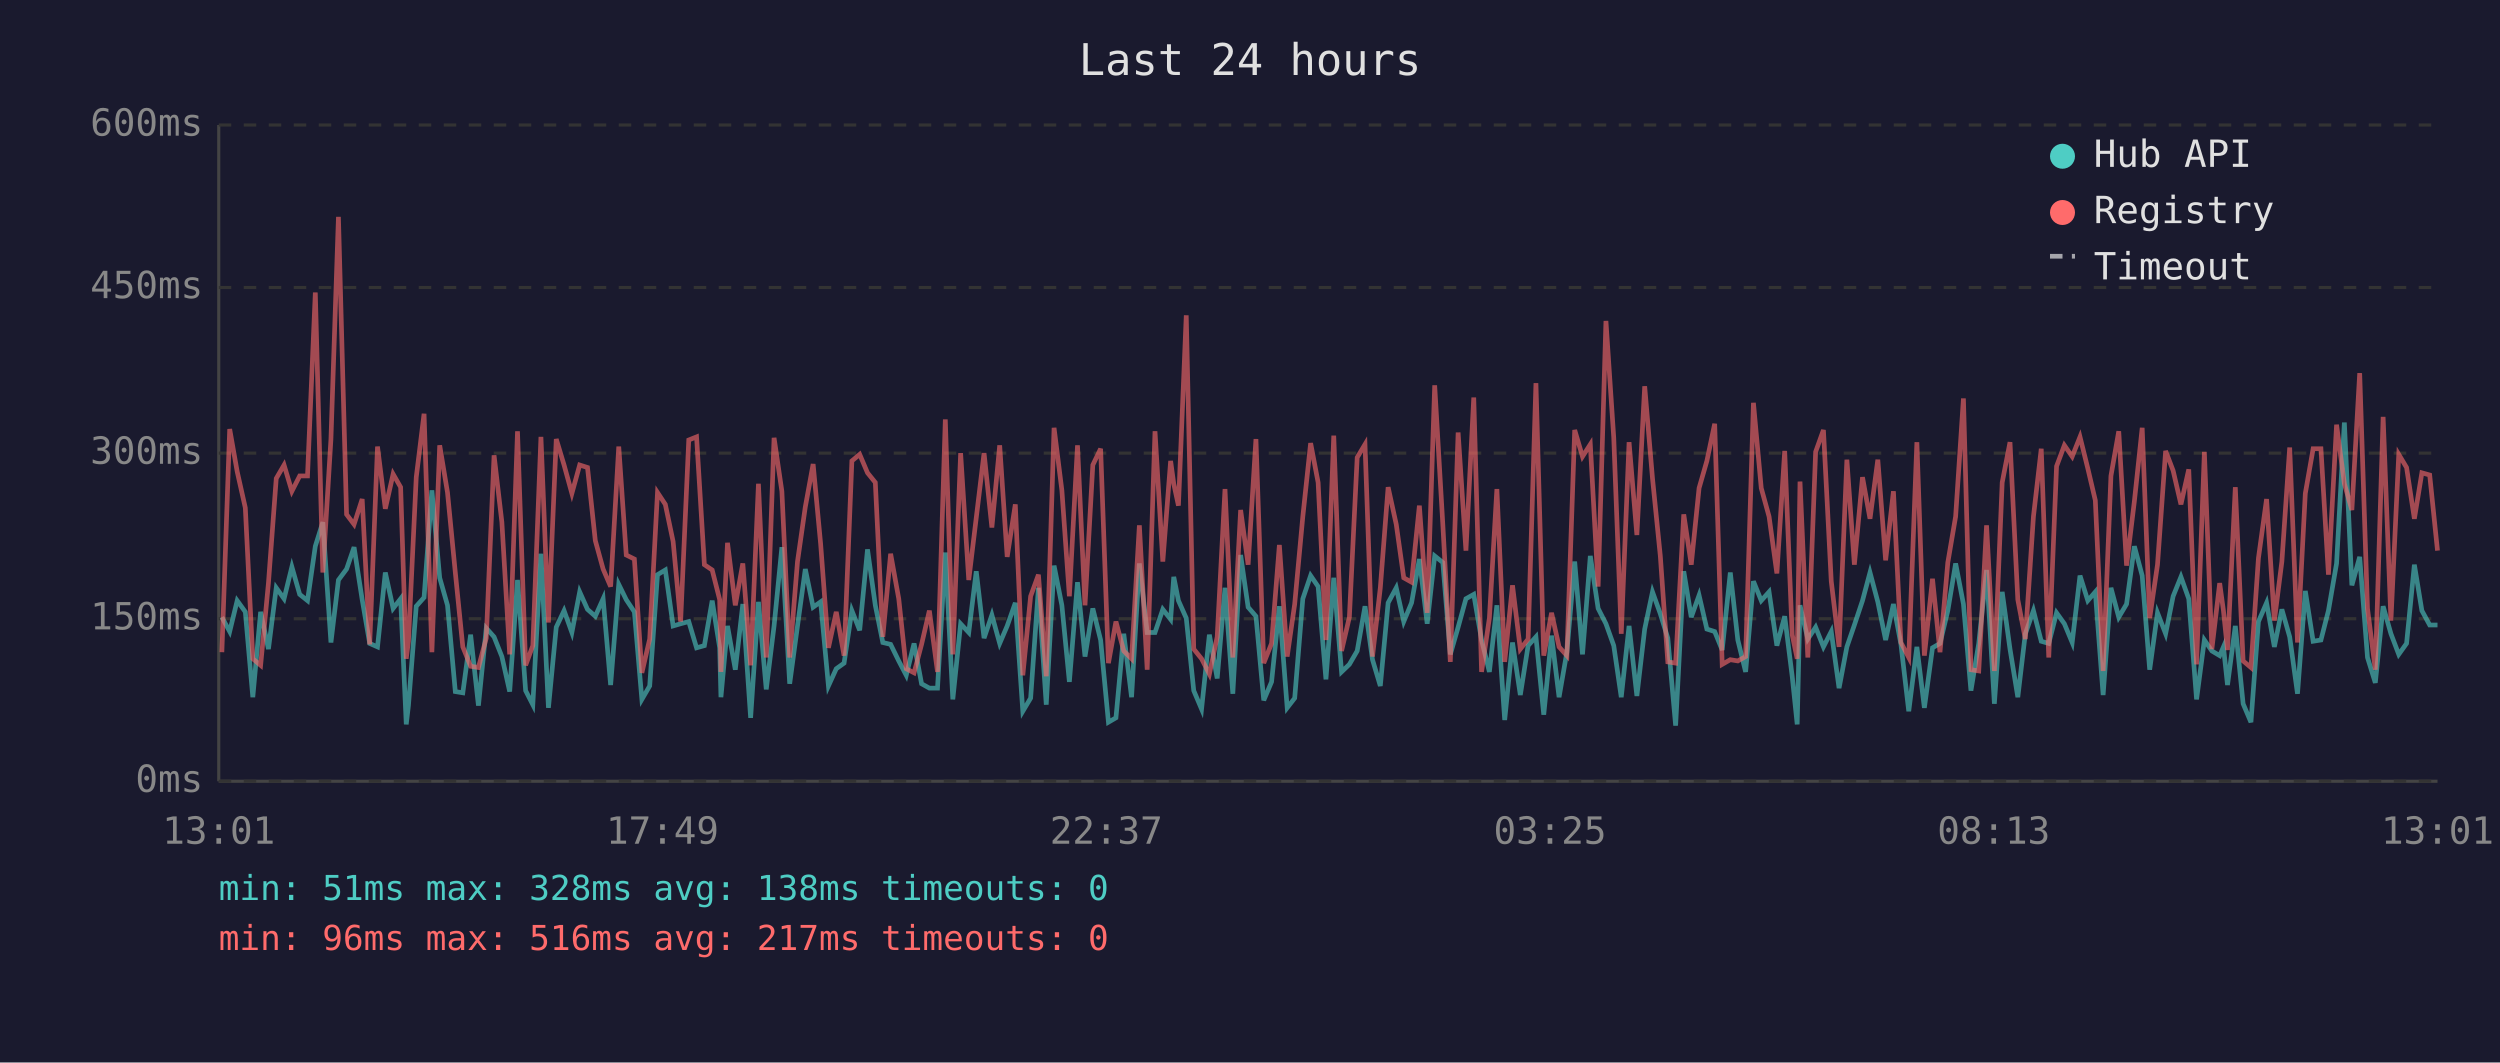
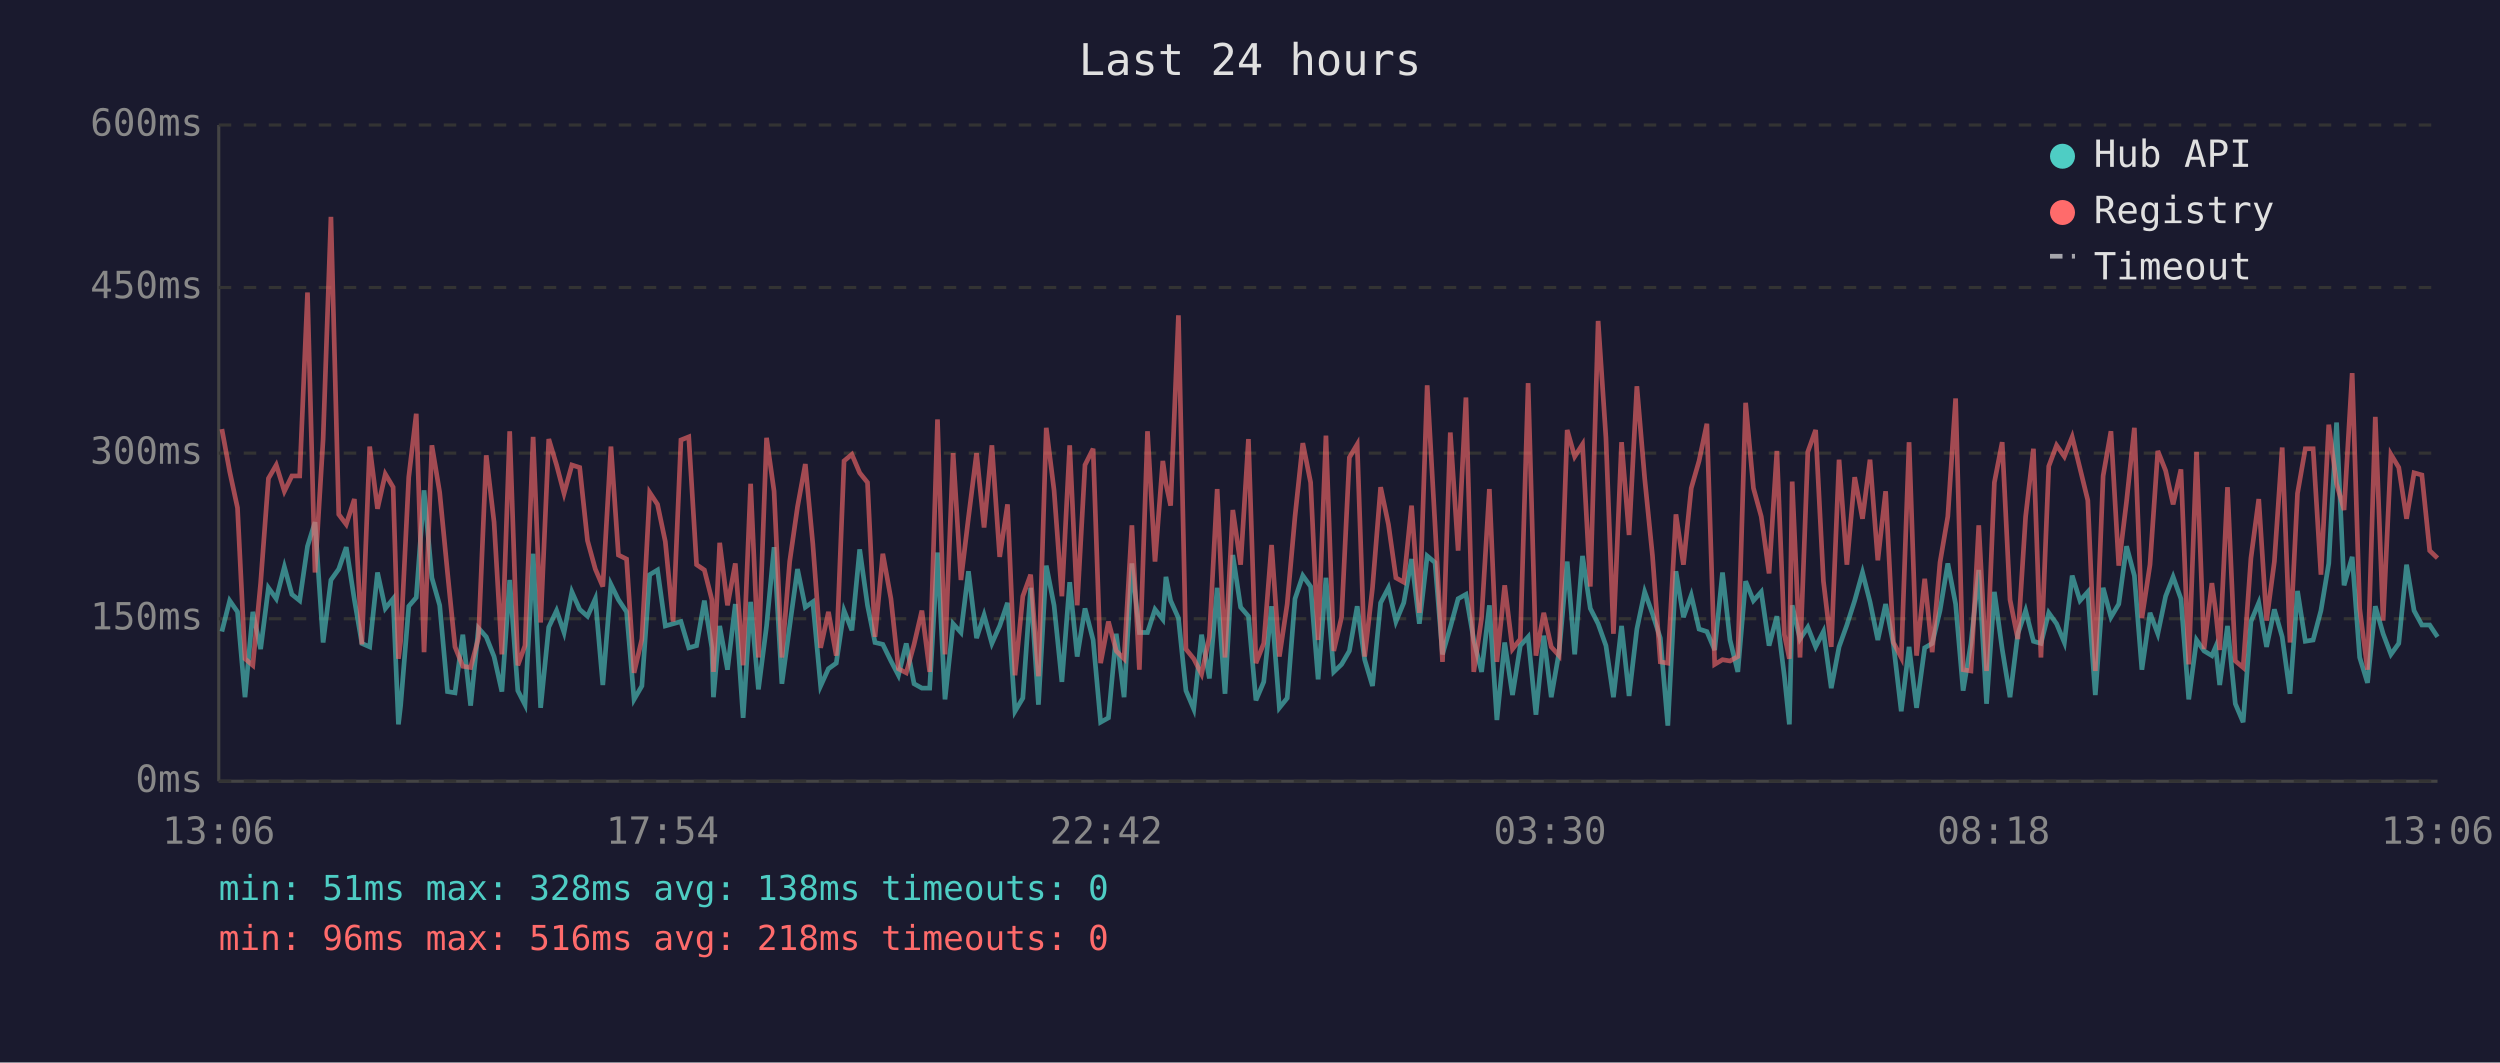
<svg xmlns="http://www.w3.org/2000/svg" viewBox="0 0 800 340" font-family="monospace" font-size="12">
  <rect width="800" height="340" fill="#1a1a2e" />
  <text x="400" y="24" fill="#e0e0e0" font-size="14" text-anchor="middle">Last 24 hours</text>
  <line x1="70" y1="40" x2="70" y2="250" stroke="#444" stroke-width="1" />
  <line x1="70" y1="250" x2="780" y2="250" stroke="#444" stroke-width="1" />
  <line x1="70" y1="250" x2="780" y2="250" stroke="#333" stroke-width="1" stroke-dasharray="4" />
  <text x="65" y="250" fill="#888" text-anchor="end" dominant-baseline="middle">0ms</text>
  <line x1="70" y1="198" x2="780" y2="198" stroke="#333" stroke-width="1" stroke-dasharray="4" />
  <text x="65" y="198" fill="#888" text-anchor="end" dominant-baseline="middle">150ms</text>
  <line x1="70" y1="145" x2="780" y2="145" stroke="#333" stroke-width="1" stroke-dasharray="4" />
  <text x="65" y="145" fill="#888" text-anchor="end" dominant-baseline="middle">300ms</text>
  <line x1="70" y1="92" x2="780" y2="92" stroke="#333" stroke-width="1" stroke-dasharray="4" />
  <text x="65" y="92" fill="#888" text-anchor="end" dominant-baseline="middle">450ms</text>
  <line x1="70" y1="40" x2="780" y2="40" stroke="#333" stroke-width="1" stroke-dasharray="4" />
  <text x="65" y="40" fill="#888" text-anchor="end" dominant-baseline="middle">600ms</text>
-   <text x="70" y="270" fill="#888" text-anchor="middle">13:01</text>
-   <text x="212" y="270" fill="#888" text-anchor="middle">17:49</text>
-   <text x="354" y="270" fill="#888" text-anchor="middle">22:37</text>
-   <text x="496" y="270" fill="#888" text-anchor="middle">03:25</text>
-   <text x="638" y="270" fill="#888" text-anchor="middle">08:13</text>
-   <text x="780" y="270" fill="#888" text-anchor="middle">13:01</text>
-   <polyline points="71.0,197.5 73.5,202.1 75.9,192.2 78.5,195.8 80.9,223.1 83.4,195.8 85.9,207.7 88.4,188.1 90.9,191.6 93.4,181.4 95.9,190.2 98.4,192.2 100.9,174.8 103.3,167.1 105.9,205.6 108.3,185.6 110.9,182.1 113.3,175.1 115.9,191.9 118.3,205.9 120.8,207.0 123.3,183.2 125.8,194.7 128.2,191.6 130.0,231.8 130.7,225.8 133.2,194.0 135.7,191.2 138.2,156.9 140.7,184.9 143.2,193.7 145.7,221.3 148.1,221.7 150.6,203.1 153.1,225.8 155.6,201.0 158.1,203.8 160.6,210.1 163.1,221.3 165.6,185.6 168.2,221.0 170.5,225.5 173.1,177.2 175.5,226.5 178.0,200.7 180.5,195.4 183.0,202.4 185.5,189.4 188.0,195.0 190.5,197.2 193.0,191.6 195.4,219.2 198.0,187.0 200.4,191.9 203.0,195.8 205.4,223.8 207.9,219.5 210.4,183.9 212.9,182.4 215.4,200.3 217.8,199.6 220.4,198.9 222.9,207.3 225.4,206.6 227.9,192.2 230.3,207.3 230.7,223.1 232.8,200.3 235.3,214.3 237.7,193.3 240.2,229.7 242.7,192.6 245.2,220.6 247.7,200.3 250.2,175.1 252.7,218.8 255.2,200.3 257.7,182.1 260.2,194.3 262.6,192.6 265.1,219.5 267.6,214.0 270.1,212.2 272.6,195.4 275.1,201.7 277.6,175.8 280.1,193.7 282.5,205.6 285.0,206.2 287.6,211.5 290.0,216.1 292.5,205.9 294.9,218.8 297.4,220.2 300.0,220.2 302.5,176.8 304.9,223.8 307.4,199.6 310.0,202.4 312.4,182.8 314.9,204.2 317.4,196.8 319.9,205.9 322.3,200.3 324.9,192.9 327.3,227.6 329.8,223.4 332.3,188.1 334.8,225.5 337.3,181.0 339.8,193.7 342.2,218.2 344.8,186.3 347.2,210.1 349.7,194.7 352.2,204.8 354.7,231.1 357.1,229.7 359.6,202.8 362.1,223.1 364.6,180.3 367.1,202.4 369.6,202.4 372.1,195.0 374.6,198.2 375.6,184.6 377.1,192.2 379.6,197.8 382.0,221.0 384.5,226.9 387.0,203.1 389.5,217.1 392.0,188.1 394.5,222.0 397.0,177.6 399.4,194.3 401.9,197.2 404.4,224.1 406.9,218.2 409.4,194.0 411.9,226.5 414.3,223.4 416.9,191.6 419.4,184.2 421.8,187.7 424.3,217.4 426.8,184.9 429.3,215.0 431.8,212.6 434.3,208.3 436.8,194.0 439.2,211.1 441.7,219.5 444.2,192.9 446.8,188.1 449.2,198.9 451.7,192.9 454.2,178.9 456.7,199.6 459.1,177.9 461.7,180.0 464.1,209.4 466.6,200.7 469.1,191.6 471.6,190.2 474.1,204.8 476.6,215.0 479.0,193.7 481.5,230.4 484.0,205.6 486.5,222.4 489.0,206.6 491.5,203.8 494.0,228.7 496.5,203.4 498.9,223.1 501.4,208.7 503.9,179.7 506.4,209.4 508.9,177.9 511.4,194.7 513.9,199.6 516.4,206.6 518.8,223.1 521.3,200.3 523.8,222.7 526.3,201.3 528.8,189.4 531.3,196.4 533.7,204.2 536.2,232.2 538.8,182.8 541.2,197.5 543.7,190.5 546.2,201.3 548.7,202.1 551.1,208.0 553.7,183.2 556.1,204.8 558.6,215.0 561.1,186.0 563.6,192.2 566.1,189.4 568.6,206.6 571.1,197.2 573.5,216.4 575.1,231.8 576.0,193.7 578.5,204.5 581.0,200.7 583.5,207.0 586.0,202.1 588.5,220.2 591.0,207.0 593.4,200.0 596.0,192.2 598.4,183.2 600.9,192.6 603.4,204.8 605.9,193.3 608.3,206.2 610.8,227.6 613.4,207.0 615.8,226.5 618.4,207.3 620.8,205.9 623.3,195.4 625.8,180.3 628.3,193.3 630.7,221.0 633.2,205.9 635.7,182.4 638.2,225.2 640.7,189.4 643.2,207.7 645.7,223.1 648.1,202.8 650.7,195.4 653.2,205.2 655.6,205.9 658.1,196.1 660.6,199.6 663.1,205.6 665.6,184.2 668.1,192.2 670.5,189.4 673.0,222.4 675.5,188.1 678.0,197.5 680.5,193.3 683.0,174.8 685.5,184.2 687.9,214.3 690.4,196.1 693.0,202.8 695.4,190.8 697.9,184.6 700.4,191.6 702.9,223.8 705.4,204.8 707.8,208.3 710.3,209.8 711.5,207.0 712.8,219.2 715.3,200.3 717.8,225.2 720.3,231.1 722.7,198.9 725.3,192.9 727.8,207.0 730.2,195.0 732.7,203.8 735.2,222.0 737.7,189.1 740.2,205.2 742.7,204.8 745.1,195.4 747.7,180.3 750.2,135.2 752.6,187.3 755.1,178.2 757.6,210.4 760.1,218.5 762.6,194.0 765.1,202.8 767.6,209.4 770.1,205.9 772.6,180.7 775.0,195.4 777.5,200.0 780.0,200.0" fill="none" stroke="#4ecdc4" stroke-width="1.5" opacity="0.6" />
-   <polyline points="71.0,208.7 73.5,137.3 75.9,150.9 78.5,162.5 80.9,210.8 83.4,212.9 85.9,186.6 88.4,153.1 90.9,148.8 93.4,157.2 95.9,152.3 98.4,152.3 100.9,93.6 103.3,183.2 105.9,140.5 108.3,69.4 110.9,164.6 113.3,167.8 115.9,159.7 118.3,206.2 120.8,142.9 123.3,162.8 125.8,151.7 128.2,155.9 130.0,210.8 130.7,205.2 133.2,152.7 135.7,132.4 138.2,208.7 140.7,142.5 143.2,157.6 145.7,183.2 148.1,207.0 150.6,213.2 153.1,213.6 155.6,204.2 158.1,145.7 160.6,167.1 163.1,209.4 165.6,138.0 168.2,212.9 170.5,206.6 173.1,139.8 175.5,199.2 178.0,140.5 180.5,148.8 183.0,157.9 185.5,148.8 188.0,149.6 190.5,173.0 193.0,182.1 195.4,187.7 198.0,142.9 200.4,177.6 203.0,178.9 205.4,215.3 207.9,204.5 210.4,157.6 212.9,161.4 215.4,173.3 217.8,198.9 220.4,140.8 222.9,139.8 225.4,180.7 227.9,182.4 230.3,191.9 230.7,215.0 232.8,173.7 235.3,193.7 237.7,180.3 240.2,212.9 242.7,154.8 245.2,210.4 247.7,140.1 250.2,157.2 252.7,210.4 255.2,179.7 257.7,162.2 260.2,148.5 262.6,174.0 265.1,207.3 267.6,195.8 270.1,209.8 272.6,147.5 275.1,145.4 277.6,151.3 280.1,154.4 282.5,203.8 285.0,177.2 287.6,191.6 290.0,214.0 292.5,215.3 294.9,206.2 297.4,195.4 300.0,215.0 302.5,134.2 304.9,209.4 307.4,145.0 310.0,185.6 312.4,165.7 314.9,145.0 317.4,168.8 319.9,142.5 322.3,178.2 324.9,161.4 327.3,216.1 329.8,190.8 332.3,183.9 334.8,216.4 337.3,136.9 339.8,156.9 342.2,190.8 344.8,142.5 347.2,193.7 349.7,148.8 352.2,143.6 354.7,212.2 357.1,198.9 359.6,208.3 362.1,210.8 364.6,168.1 367.1,214.3 369.6,138.0 372.1,179.7 374.6,147.5 375.6,154.8 377.1,161.8 379.6,100.9 382.0,207.7 384.5,210.8 387.0,215.7 389.5,203.8 392.0,156.5 394.5,210.4 397.0,163.2 399.4,180.7 401.9,140.5 404.4,212.2 406.9,205.9 409.4,174.4 411.9,210.1 414.3,193.3 416.9,165.3 419.4,141.8 421.8,154.4 424.3,204.8 426.8,139.4 429.3,208.3 431.8,197.5 434.3,146.4 436.8,142.2 439.2,210.1 441.7,188.1 444.2,155.9 446.8,167.8 449.2,184.9 451.7,186.3 454.2,161.8 456.7,196.1 459.1,123.3 461.7,167.8 464.1,211.8 466.6,138.4 469.1,176.2 471.6,127.2 474.1,215.0 476.6,197.8 479.0,156.5 481.5,211.8 484.0,187.3 486.5,207.7 489.0,204.5 491.5,122.6 494.0,209.8 496.5,196.1 498.9,207.0 501.4,209.8 503.9,137.6 506.4,146.1 508.9,142.2 511.4,187.7 513.9,102.7 516.4,140.1 518.8,202.8 521.3,141.5 523.8,171.2 526.3,123.6 528.8,153.1 531.3,177.9 533.7,211.8 536.2,212.2 538.8,164.6 541.2,180.7 543.7,156.2 546.2,147.5 548.7,135.6 551.1,212.6 553.7,211.1 556.1,211.5 558.6,210.1 561.1,128.9 563.6,156.2 566.1,165.3 568.6,183.5 571.1,144.3 573.5,203.1 575.1,210.8 576.0,154.1 578.5,210.4 581.0,144.6 583.5,137.6 586.0,186.0 588.5,207.0 591.0,147.1 593.4,180.7 596.0,152.7 598.4,166.0 600.9,147.1 603.4,179.3 605.9,157.2 608.3,205.6 610.8,210.4 613.4,141.5 615.8,209.8 618.4,185.2 620.8,208.7 623.3,180.0 625.8,165.3 628.3,127.5 630.7,214.3 633.2,214.7 635.7,168.1 638.2,214.7 640.7,154.4 643.2,141.5 645.7,191.9 648.1,204.5 650.7,165.3 653.2,143.6 655.6,210.4 658.1,149.2 660.6,142.5 663.1,146.1 665.6,139.8 668.1,149.9 670.5,160.1 673.0,214.7 675.5,152.3 678.0,138.0 680.5,181.0 683.0,160.4 685.5,136.9 687.9,197.8 690.4,180.7 693.0,144.3 695.4,150.6 697.9,161.4 700.4,150.2 702.9,212.6 705.4,144.6 707.8,207.7 710.3,186.6 711.5,195.4 712.8,208.0 715.3,155.9 717.8,211.5 720.3,213.6 722.7,178.6 725.3,159.7 727.8,198.6 730.2,179.7 732.7,143.2 735.2,205.6 737.7,157.9 740.2,143.6 742.7,143.6 745.1,183.9 747.7,135.9 750.2,154.8 752.6,163.2 755.1,119.4 757.6,194.7 760.1,214.3 762.6,133.4 765.1,198.6 767.6,145.4 770.1,149.6 772.6,166.0 775.0,151.3 777.5,152.0 780.0,176.2" fill="none" stroke="#ff6b6b" stroke-width="1.5" opacity="0.6" />
+   <text x="70" y="270" fill="#888" text-anchor="middle">13:06</text>
+   <text x="212" y="270" fill="#888" text-anchor="middle">17:54</text>
+   <text x="354" y="270" fill="#888" text-anchor="middle">22:42</text>
+   <text x="496" y="270" fill="#888" text-anchor="middle">03:30</text>
+   <text x="638" y="270" fill="#888" text-anchor="middle">08:18</text>
+   <text x="780" y="270" fill="#888" text-anchor="middle">13:06</text>
+   <polyline points="71.0,202.1 73.5,192.2 76.0,195.8 78.4,223.1 80.9,195.8 83.4,207.7 85.9,188.1 88.4,191.6 91.0,181.4 93.4,190.2 95.9,192.2 98.4,174.8 100.8,167.1 103.4,205.6 105.9,185.6 108.4,182.1 110.8,175.1 113.4,191.9 115.8,205.9 118.3,207.0 120.8,183.2 123.3,194.7 125.8,191.6 127.5,231.8 128.2,225.8 130.8,194.0 133.2,191.2 135.7,156.9 138.2,184.9 140.7,193.7 143.2,221.3 145.6,221.7 148.1,203.1 150.6,225.8 153.1,201.0 155.6,203.8 158.1,210.1 160.6,221.3 163.1,185.6 165.7,221.0 168.0,225.5 170.6,177.2 173.0,226.5 175.6,200.7 178.1,195.4 180.5,202.4 183.0,189.4 185.5,195.0 188.0,197.2 190.5,191.6 192.9,219.2 195.5,187.0 197.9,191.9 200.5,195.8 202.9,223.8 205.4,219.5 207.9,183.9 210.4,182.4 212.9,200.3 215.4,199.6 217.9,198.9 220.4,207.3 222.9,206.6 225.4,192.2 227.8,207.3 228.3,223.1 230.3,200.3 232.8,214.3 235.3,193.3 237.8,229.7 240.2,192.6 242.7,220.6 245.3,200.3 247.7,175.1 250.2,218.8 252.7,200.3 255.2,182.1 257.7,194.3 260.1,192.6 262.6,219.5 265.1,214.0 267.6,212.2 270.1,195.4 272.6,201.7 275.1,175.8 277.6,193.7 280.0,205.6 282.5,206.2 285.1,211.5 287.5,216.1 290.0,205.9 292.5,218.8 295.0,220.2 297.5,220.2 300.0,176.8 302.4,223.8 305.0,199.6 307.5,202.4 309.9,182.8 312.5,204.2 314.9,196.8 317.4,205.9 319.9,200.3 322.4,192.9 324.8,227.6 327.3,223.4 329.8,188.1 332.3,225.5 334.8,181.0 337.3,193.7 339.8,218.2 342.3,186.3 344.7,210.1 347.2,194.7 349.8,204.8 352.2,231.1 354.7,229.7 357.2,202.8 359.7,223.1 362.2,180.3 364.6,202.4 367.2,202.4 369.6,195.0 372.1,198.2 373.1,184.6 374.6,192.2 377.1,197.8 379.5,221.0 382.0,226.9 384.5,203.1 387.0,217.1 389.5,188.1 392.0,222.0 394.5,177.6 397.0,194.3 399.5,197.2 401.9,224.1 404.4,218.2 406.9,194.0 409.4,226.5 411.9,223.4 414.4,191.6 416.9,184.2 419.4,187.7 421.8,217.4 424.3,184.9 426.8,215.0 429.3,212.6 431.8,208.3 434.3,194.0 436.7,211.1 439.2,219.5 441.8,192.9 444.3,188.1 446.7,198.9 449.2,192.9 451.7,178.9 454.2,199.6 456.7,177.9 459.2,180.0 461.6,209.4 464.1,200.7 466.6,191.6 469.1,190.2 471.6,204.8 474.1,215.0 476.6,193.7 479.0,230.4 481.5,205.6 484.0,222.4 486.5,206.6 489.0,203.8 491.5,228.7 494.0,203.4 496.4,223.1 498.9,208.7 501.5,179.7 503.9,209.4 506.4,177.9 508.9,194.7 511.4,199.6 513.9,206.6 516.3,223.1 518.9,200.3 521.3,222.7 523.8,201.3 526.3,189.4 528.8,196.4 531.3,204.2 533.7,232.2 536.3,182.8 538.7,197.5 541.2,190.5 543.7,201.3 546.2,202.1 548.7,208.0 551.2,183.2 553.6,204.8 556.1,215.0 558.6,186.0 561.1,192.2 563.6,189.4 566.1,206.6 568.6,197.2 571.0,216.4 572.6,231.8 573.5,193.7 576.0,204.5 578.5,200.7 581.0,207.0 583.5,202.1 586.0,220.2 588.5,207.0 591.0,200.0 593.5,192.2 596.0,183.2 598.4,192.6 600.9,204.8 603.4,193.3 605.9,206.2 608.4,227.6 610.9,207.0 613.3,226.5 615.9,207.3 618.3,205.9 620.8,195.4 623.3,180.3 625.8,193.3 628.2,221.0 630.7,205.9 633.2,182.4 635.7,225.2 638.2,189.4 640.7,207.7 643.2,223.1 645.7,202.8 648.2,195.4 650.7,205.2 653.1,205.9 655.6,196.1 658.1,199.6 660.6,205.6 663.1,184.2 665.6,192.2 668.1,189.4 670.5,222.4 673.0,188.1 675.5,197.5 678.0,193.3 680.5,174.8 683.0,184.2 685.4,214.3 688.0,196.1 690.5,202.8 693.0,190.8 695.4,184.6 697.9,191.6 700.4,223.8 702.9,204.8 705.3,208.3 707.8,209.8 709.0,207.0 710.3,219.2 712.8,200.3 715.3,225.2 717.8,231.1 720.3,198.9 722.8,192.9 725.3,207.0 727.8,195.0 730.3,203.8 732.8,222.0 735.2,189.1 737.7,205.2 740.2,204.8 742.7,195.4 745.2,180.3 747.7,135.2 750.1,187.3 752.7,178.2 755.1,210.4 757.6,218.5 760.1,194.0 762.6,202.8 765.1,209.4 767.6,205.9 770.1,180.7 772.5,195.4 775.0,200.0 777.5,200.0 780.0,203.8" fill="none" stroke="#4ecdc4" stroke-width="1.5" opacity="0.6" />
+   <polyline points="71.0,137.3 73.5,150.9 76.0,162.5 78.4,210.8 80.9,212.9 83.4,186.6 85.9,153.1 88.4,148.8 91.0,157.2 93.4,152.3 95.9,152.3 98.4,93.6 100.8,183.2 103.4,140.5 105.9,69.4 108.4,164.6 110.8,167.8 113.4,159.7 115.8,206.2 118.3,142.9 120.8,162.8 123.3,151.7 125.8,155.9 127.5,210.8 128.2,205.2 130.8,152.7 133.2,132.4 135.7,208.7 138.2,142.5 140.7,157.6 143.2,183.2 145.6,207.0 148.1,213.2 150.6,213.6 153.1,204.2 155.6,145.7 158.1,167.1 160.6,209.4 163.1,138.0 165.7,212.9 168.0,206.6 170.6,139.8 173.0,199.2 175.6,140.5 178.1,148.8 180.5,157.9 183.0,148.8 185.5,149.6 188.0,173.0 190.5,182.1 192.9,187.7 195.5,142.9 197.9,177.6 200.5,178.9 202.9,215.3 205.4,204.5 207.9,157.6 210.4,161.4 212.9,173.3 215.4,198.9 217.9,140.8 220.4,139.8 222.9,180.7 225.4,182.4 227.8,191.9 228.3,215.0 230.3,173.7 232.8,193.7 235.3,180.3 237.8,212.9 240.2,154.8 242.7,210.4 245.3,140.1 247.7,157.2 250.2,210.4 252.7,179.7 255.2,162.2 257.7,148.5 260.1,174.0 262.6,207.3 265.1,195.8 267.6,209.8 270.1,147.5 272.6,145.4 275.1,151.3 277.6,154.4 280.0,203.8 282.5,177.2 285.1,191.6 287.5,214.0 290.0,215.3 292.5,206.2 295.0,195.4 297.5,215.0 300.0,134.2 302.4,209.4 305.0,145.0 307.5,185.6 309.9,165.7 312.5,145.0 314.9,168.8 317.4,142.5 319.9,178.2 322.4,161.4 324.8,216.1 327.3,190.8 329.8,183.9 332.3,216.4 334.8,136.9 337.3,156.9 339.8,190.8 342.3,142.5 344.7,193.7 347.2,148.8 349.8,143.6 352.2,212.2 354.7,198.9 357.2,208.3 359.7,210.8 362.2,168.1 364.6,214.3 367.2,138.0 369.6,179.7 372.1,147.5 373.1,154.8 374.6,161.8 377.1,100.9 379.5,207.7 382.0,210.8 384.5,215.7 387.0,203.8 389.5,156.5 392.0,210.4 394.5,163.2 397.0,180.7 399.5,140.5 401.9,212.2 404.4,205.9 406.9,174.4 409.4,210.1 411.9,193.3 414.4,165.3 416.9,141.8 419.4,154.4 421.8,204.8 424.3,139.4 426.8,208.3 429.3,197.5 431.8,146.4 434.3,142.2 436.7,210.1 439.2,188.1 441.8,155.9 444.3,167.8 446.7,184.9 449.2,186.3 451.7,161.8 454.2,196.1 456.7,123.3 459.2,167.8 461.6,211.8 464.1,138.4 466.6,176.2 469.1,127.2 471.6,215.0 474.1,197.8 476.6,156.5 479.0,211.8 481.5,187.3 484.0,207.7 486.5,204.5 489.0,122.6 491.5,209.8 494.0,196.1 496.4,207.0 498.9,209.8 501.5,137.6 503.9,146.1 506.4,142.2 508.9,187.7 511.4,102.7 513.9,140.1 516.3,202.8 518.9,141.5 521.3,171.2 523.8,123.6 526.3,153.1 528.8,177.9 531.3,211.8 533.7,212.2 536.3,164.6 538.7,180.7 541.2,156.2 543.7,147.5 546.2,135.6 548.7,212.6 551.2,211.1 553.6,211.5 556.1,210.1 558.6,128.9 561.1,156.2 563.6,165.3 566.1,183.5 568.6,144.3 571.0,203.1 572.6,210.8 573.5,154.1 576.0,210.4 578.5,144.6 581.0,137.6 583.5,186.0 586.0,207.0 588.5,147.1 591.0,180.7 593.5,152.7 596.0,166.0 598.4,147.1 600.9,179.3 603.4,157.2 605.9,205.6 608.4,210.4 610.9,141.5 613.3,209.8 615.9,185.2 618.3,208.7 620.8,180.0 623.3,165.3 625.8,127.5 628.2,214.3 630.7,214.7 633.2,168.1 635.7,214.7 638.2,154.4 640.7,141.5 643.2,191.9 645.7,204.5 648.2,165.3 650.7,143.6 653.1,210.4 655.6,149.2 658.1,142.5 660.6,146.1 663.1,139.8 665.6,149.9 668.1,160.1 670.5,214.7 673.0,152.3 675.5,138.0 678.0,181.0 680.5,160.4 683.0,136.9 685.4,197.8 688.0,180.7 690.5,144.3 693.0,150.6 695.4,161.4 697.9,150.2 700.4,212.6 702.9,144.6 705.3,207.7 707.8,186.6 709.0,195.4 710.3,208.0 712.8,155.9 715.3,211.5 717.8,213.6 720.3,178.6 722.8,159.7 725.3,198.6 727.8,179.7 730.3,143.2 732.8,205.6 735.2,157.9 737.7,143.6 740.2,143.6 742.7,183.9 745.2,135.9 747.7,154.8 750.1,163.2 752.7,119.4 755.1,194.7 757.6,214.3 760.1,133.4 762.6,198.6 765.1,145.4 767.6,149.6 770.1,166.0 772.5,151.3 775.0,152.0 777.5,176.2 780.0,178.6" fill="none" stroke="#ff6b6b" stroke-width="1.5" opacity="0.6" />
  <circle cx="660" cy="50" r="4" fill="#4ecdc4" />
  <text x="670" y="50" fill="#e0e0e0" dominant-baseline="middle">Hub API</text>
  <circle cx="660" cy="68" r="4" fill="#ff6b6b" />
  <text x="670" y="68" fill="#e0e0e0" dominant-baseline="middle">Registry</text>
  <line x1="656" y1="82" x2="664" y2="82" stroke="#e0e0e0" stroke-width="1.5" stroke-dasharray="4,3" opacity="0.7" />
  <text x="670" y="86" fill="#e0e0e0" dominant-baseline="middle">Timeout</text>
  <text x="70" y="288" fill="#4ecdc4" font-size="11">min: 51ms  max: 328ms  avg: 138ms  timeouts: 0</text>
-   <text x="70" y="304" fill="#ff6b6b" font-size="11">min: 96ms  max: 516ms  avg: 217ms  timeouts: 0</text>
+   <text x="70" y="304" fill="#ff6b6b" font-size="11">min: 96ms  max: 516ms  avg: 218ms  timeouts: 0</text>
</svg>
